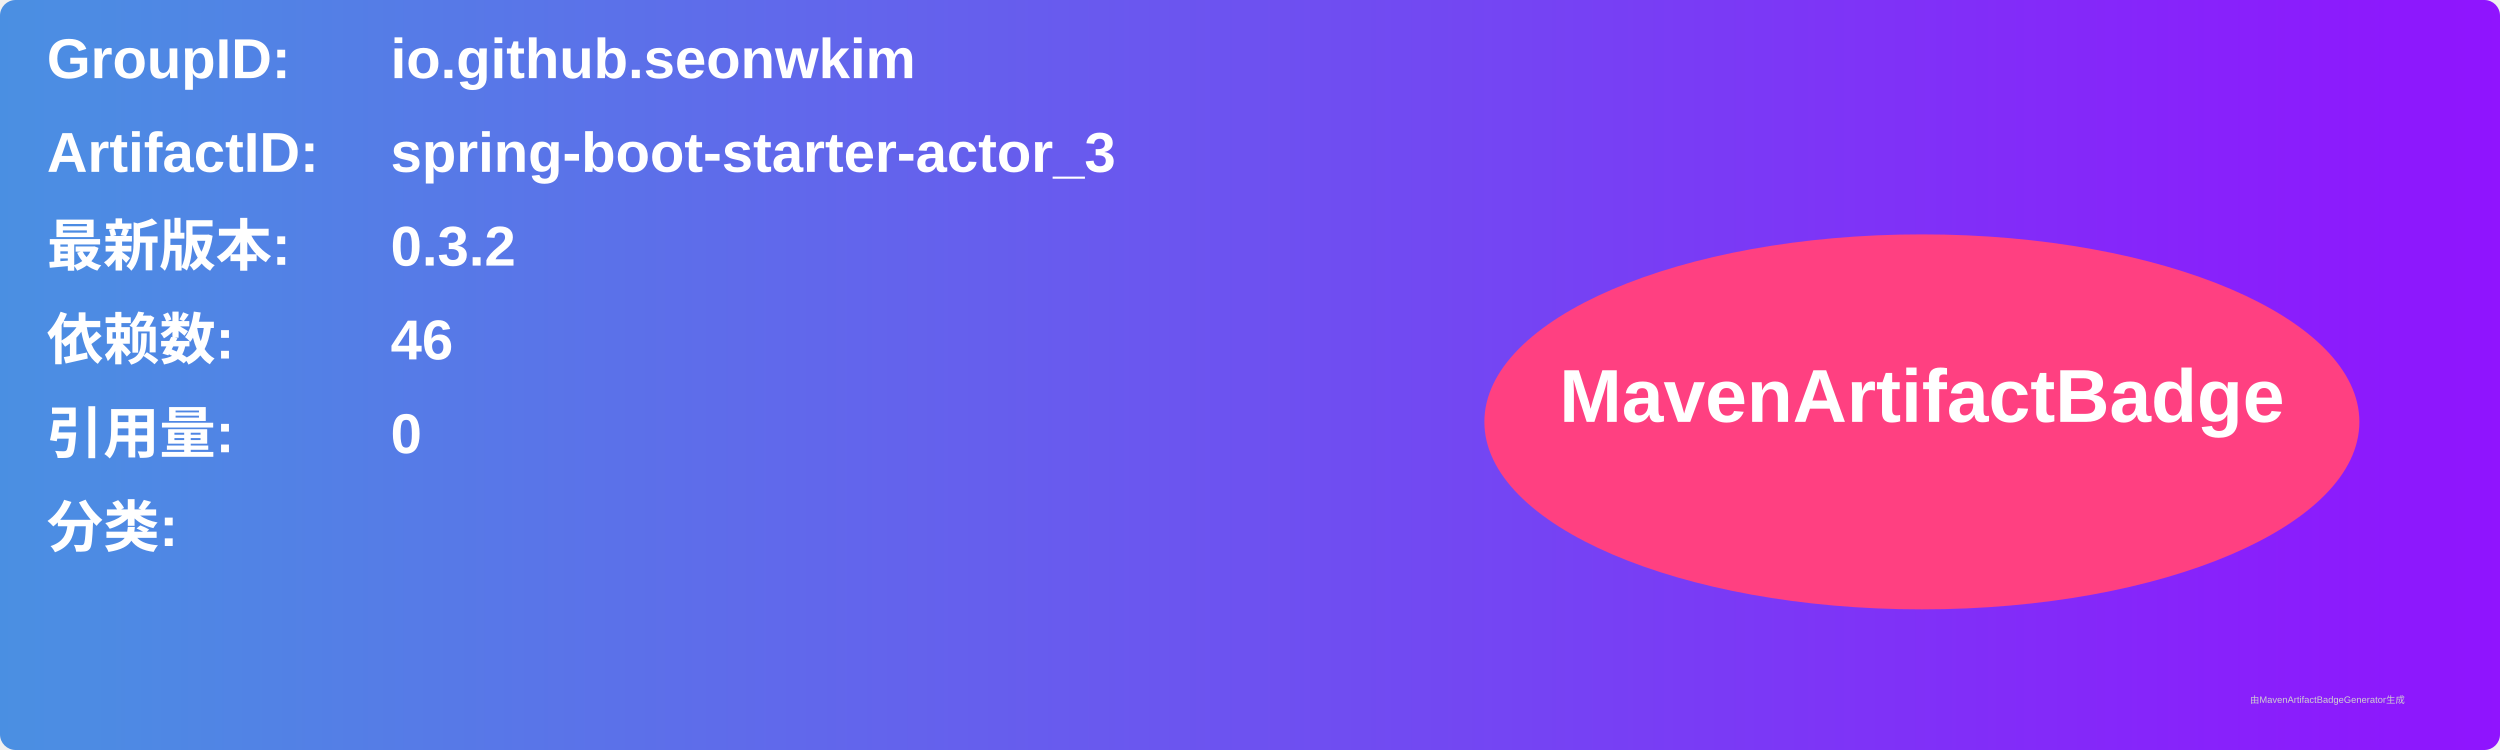
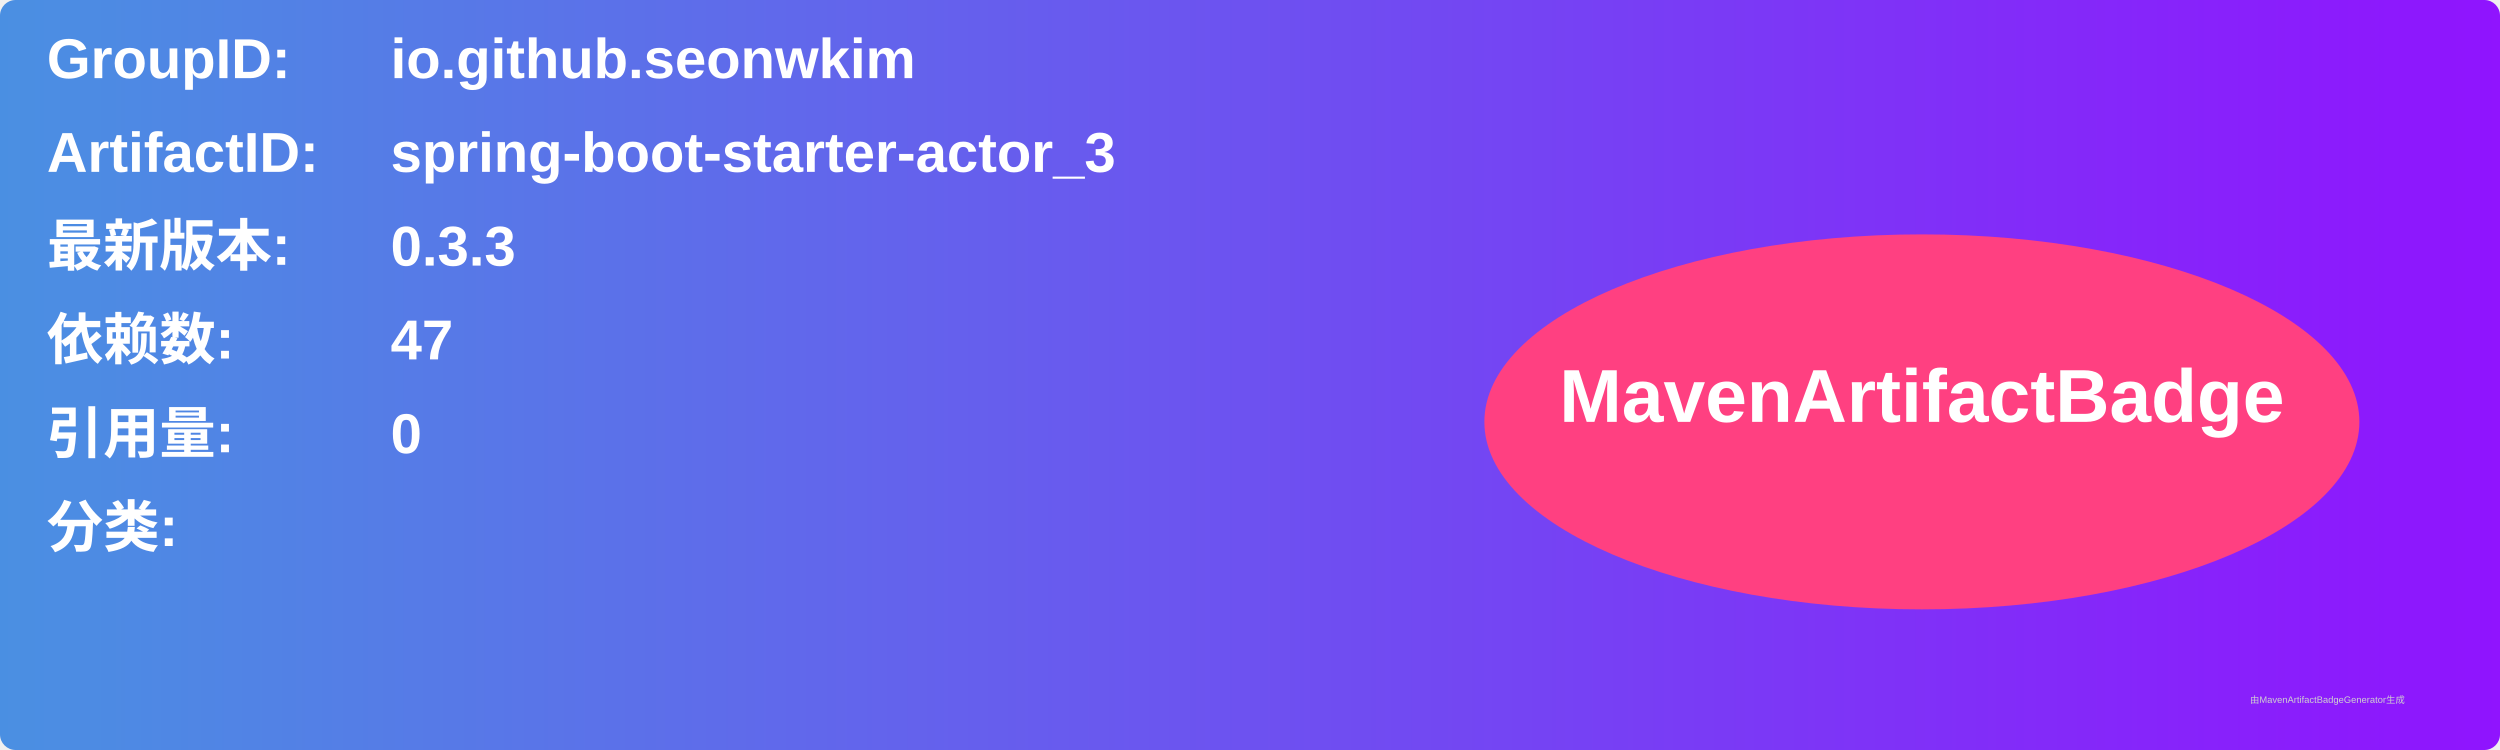
<svg xmlns="http://www.w3.org/2000/svg" width="800" height="240" viewBox="0 0 800 240">
  <linearGradient id="grad" x1="0%" y1="0%" x2="100%" y2="0%">
    <stop offset="0%" stop-color="#4a90e2" />
    <stop offset="100%" stop-color="#9013fe" />
  </linearGradient>
  <rect width="100%" height="100%" rx="5" ry="5" fill="url(#grad)" />
  <g transform="translate(15, 15)">
    <text x="0" y="10" font-family="Arial" font-size="18" fill="white" font-weight="bold" width="260">GroupID:</text>
    <text x="110" y="10" font-family="Arial" font-size="18" fill="white" font-weight="bold" width="460">io.github.seonwkim</text>
    <text x="0" y="40" font-family="Arial" font-size="18" fill="white" font-weight="bold" width="260">ArtifactID:</text>
    <text x="110" y="40" font-family="Arial" font-size="18" fill="white" font-weight="bold" width="460">spring-boot-starter-actor_3</text>
    <text x="0" y="70" font-family="Arial" font-size="18" fill="white" font-weight="bold">最新版本:</text>
    <text x="110" y="70" font-family="Arial" font-size="18" fill="white" font-weight="bold">
-       <tspan font-weight="bold">0.3.2</tspan>
+       <tspan font-weight="bold">0.3.3</tspan>
    </text>
    <text x="0" y="100" font-family="Arial" font-size="18" fill="white" font-weight="bold">依赖数: </text>
    <text x="110" y="100" font-family="Arial" font-size="18" fill="white">
-       <tspan font-weight="bold">46</tspan>
+       <tspan font-weight="bold">47</tspan>
    </text>
    <text x="0" y="130" font-family="Arial" font-size="18" fill="white" font-weight="bold">引用量: </text>
    <text x="110" y="130" font-family="Arial" font-size="18" fill="white">
      <tspan font-weight="bold">0</tspan>
    </text>
    <text x="0" y="160" font-family="Arial" font-size="18" fill="white" font-weight="bold">分类:</text>
    <text x="10" y="190" font-family="Arial" font-size="10" fill="white">
      <tspan font-weight="bold" />
    </text>
    <ellipse cx="600" cy="120" rx="140" ry="60" fill="#ff4081" />
    <text x="600" y="120" text-anchor="middle" font-family="Arial" font-size="24" fill="white" font-weight="bold">MavenArtifactBadge</text>
  </g>
  <text x="720" y="225" font-family="Arial" font-size="3" fill="#d0d0d0">由MavenArtifactBadgeGenerator生成</text>
</svg>
